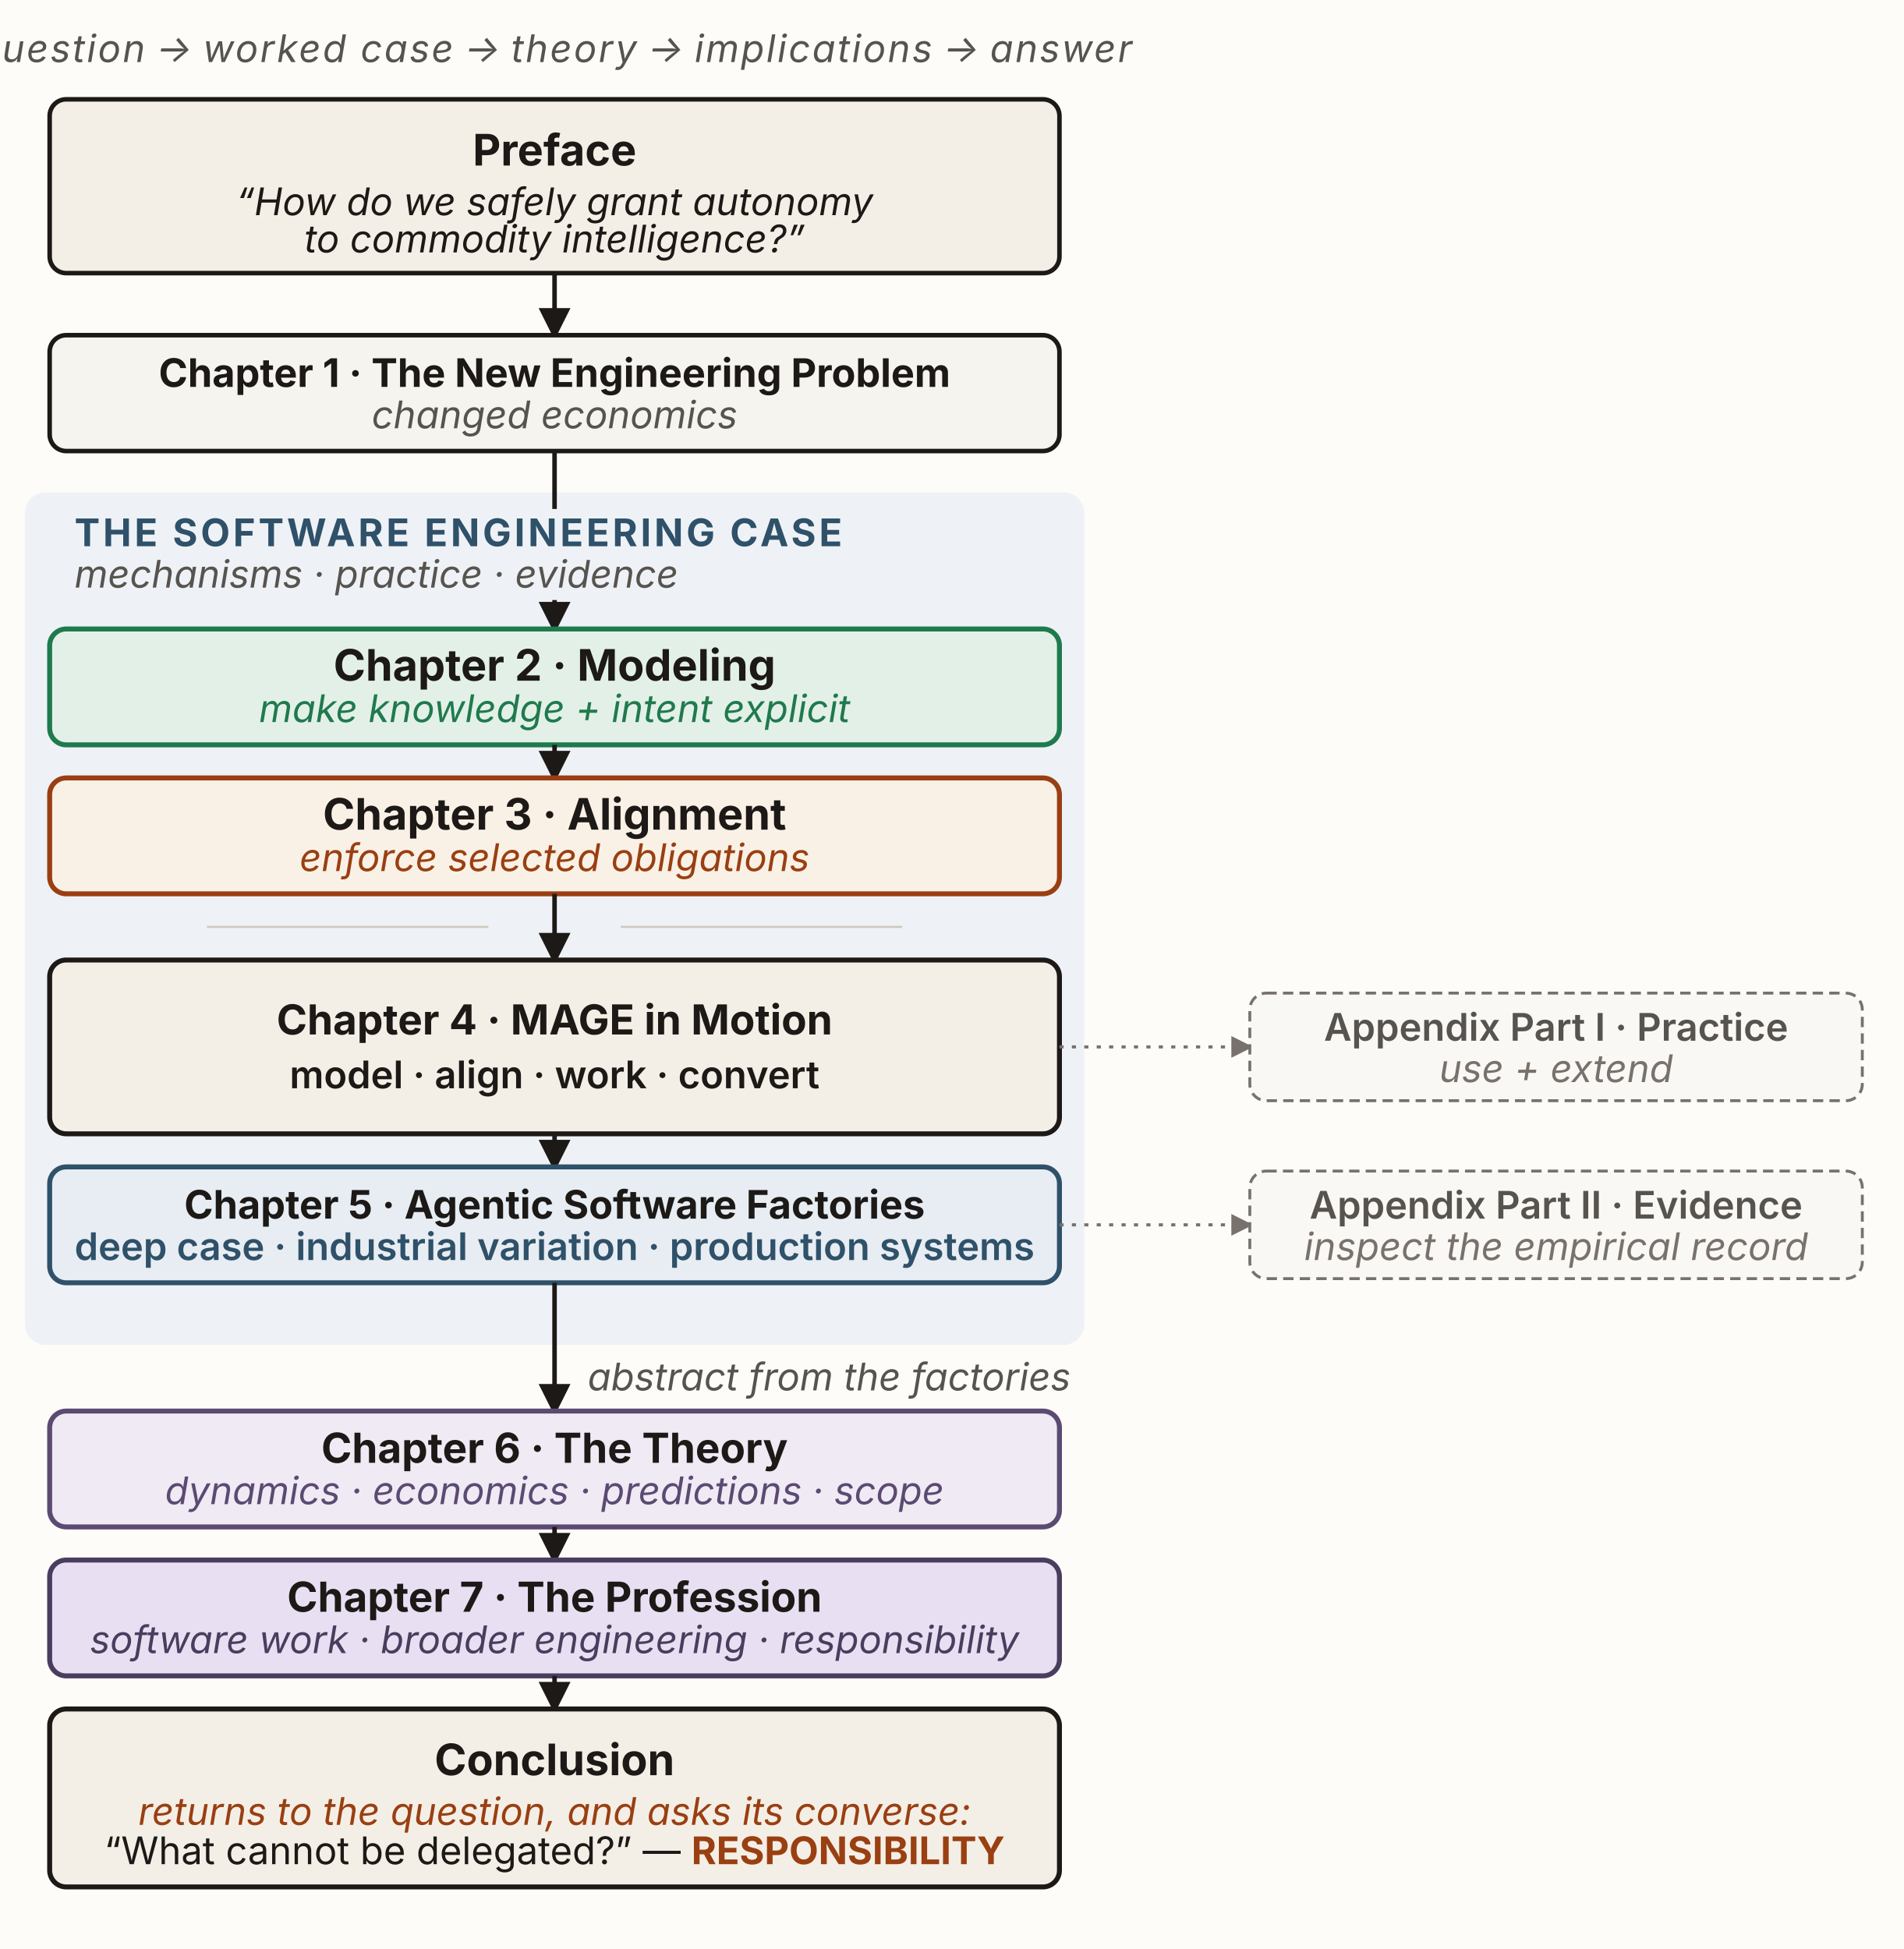
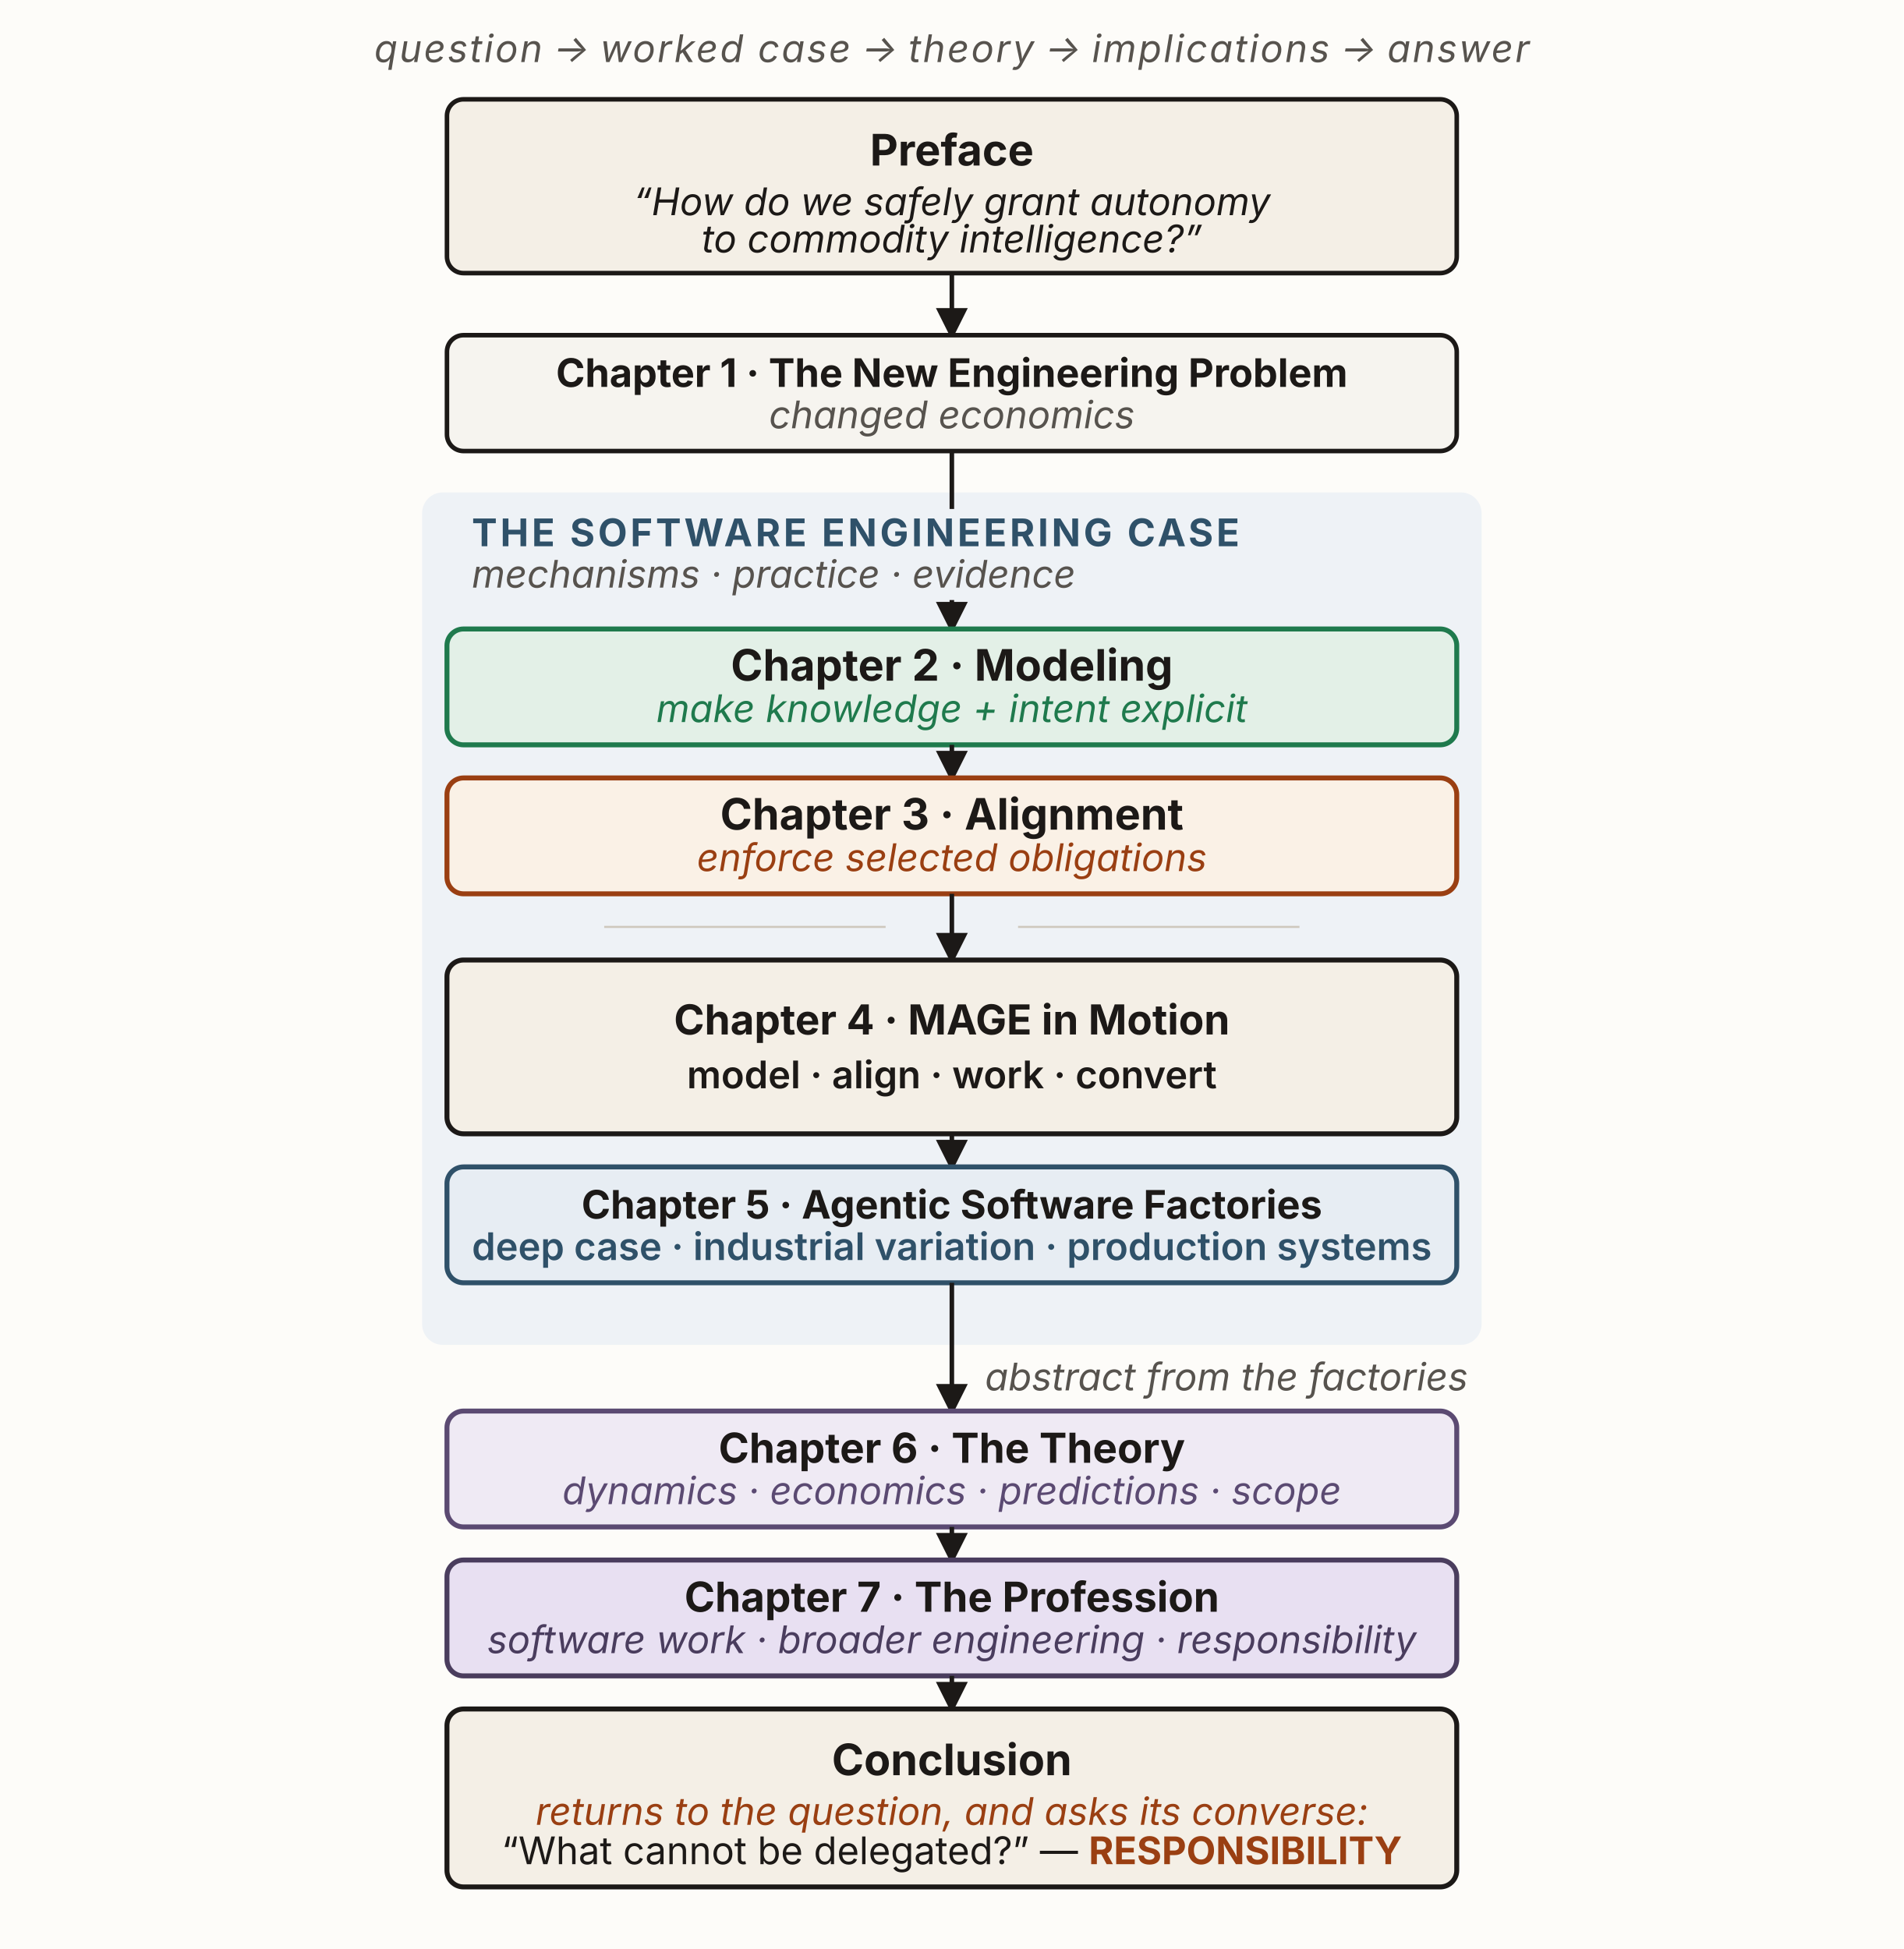
<svg xmlns="http://www.w3.org/2000/svg" viewBox="0 0 920 942" width="920" height="942" role="group" aria-labelledby="bmTitle bmDesc" font-family="'Source Sans 3', -apple-system, 'Segoe UI', sans-serif">
  <defs>
    <marker id="bm-ah" viewBox="0 0 10 10" refX="8.5" refY="5" markerWidth="7" markerHeight="7" orient="auto-start-reverse">
      <path d="M0,0 L10,5 L0,10 z" fill="#1c1917" />
    </marker>
-     <marker id="bm-ah-muted" viewBox="0 0 10 10" refX="8.5" refY="5" markerWidth="7" markerHeight="7" orient="auto-start-reverse">
-       <path d="M0,0 L10,5 L0,10 z" fill="#78716c" />
-     </marker>
  </defs>
  <rect x="0" y="0" width="920" height="942" fill="#fdfcf9" />
-   <rect x="12" y="238" width="512" height="412" rx="10" fill="#eef2f6" />
-   <text x="268" y="30" text-anchor="middle" font-size="18.4" font-style="italic" fill="#57534e" letter-spacing="0.05em">question → worked case → theory → implications → answer</text>
-   <rect id="preface" x="24" y="48" width="488" height="84" rx="8" fill="#f4efe6" stroke="#1c1917" stroke-width="2.2" />
-   <text x="268" y="80" text-anchor="middle" font-size="21" font-weight="700" fill="#1c1917">Preface</text>
-   <text x="268" y="104" text-anchor="middle" font-size="18.4" font-style="italic" fill="#1c1917">“How do we safely grant autonomy</text>
-   <text x="268" y="122" text-anchor="middle" font-size="18.4" font-style="italic" fill="#1c1917">to commodity intelligence?”</text>
-   <line x1="268" y1="132" x2="268" y2="162" stroke="#1c1917" stroke-width="2.2" marker-end="url(#bm-ah)" />
-   <rect id="part-1" x="24" y="162" width="488" height="56" rx="8" fill="#f6f4ef" stroke="#1c1917" stroke-width="2.2" />
-   <text x="268" y="187" text-anchor="middle" font-size="19" font-weight="700" fill="#1c1917">Chapter 1 · The New Engineering Problem</text>
-   <text x="268" y="207" text-anchor="middle" font-size="18.4" font-style="italic" fill="#57534e">changed economics</text>
-   <line x1="268" y1="218" x2="268" y2="304" stroke="#1c1917" stroke-width="2.2" marker-end="url(#bm-ah)" />
-   <rect x="30" y="246" width="428" height="44" rx="4" fill="#eef2f6" />
-   <text x="36" y="264" text-anchor="start" font-size="18.4" font-weight="700" letter-spacing="0.08em" fill="#2f5169">THE SOFTWARE ENGINEERING CASE</text>
-   <text x="36" y="284" text-anchor="start" font-size="18.4" font-style="italic" fill="#57534e">mechanisms · practice · evidence</text>
-   <rect id="part-2" x="24" y="304" width="488" height="56" rx="8" fill="#e3f0e7" stroke="#1f7a4d" stroke-width="2.4" />
-   <text x="268" y="329" text-anchor="middle" font-size="21" font-weight="700" fill="#1c1917">Chapter 2 · Modeling</text>
-   <text x="268" y="349" text-anchor="middle" font-size="18.4" font-style="italic" fill="#1f7a4d">make knowledge + intent explicit</text>
-   <line x1="268" y1="360" x2="268" y2="376" stroke="#1c1917" stroke-width="2.2" marker-end="url(#bm-ah)" />
-   <rect id="part-3" x="24" y="376" width="488" height="56" rx="8" fill="#faf1e6" stroke="#9a3f12" stroke-width="2.4" />
-   <text x="268" y="401" text-anchor="middle" font-size="21" font-weight="700" fill="#1c1917">Chapter 3 · Alignment</text>
-   <text x="268" y="421" text-anchor="middle" font-size="18.4" font-style="italic" fill="#9a3f12">enforce selected obligations</text>
-   <line x1="268" y1="432" x2="268" y2="464" stroke="#1c1917" stroke-width="2.2" marker-end="url(#bm-ah)" />
-   <line x1="100" y1="448" x2="236" y2="448" stroke="#cec8bd" stroke-width="1" />
-   <line x1="300" y1="448" x2="436" y2="448" stroke="#cec8bd" stroke-width="1" />
-   <rect id="part-4" x="24" y="464" width="488" height="84" rx="8" fill="#f4efe6" stroke="#1c1917" stroke-width="2.4" />
-   <text x="268" y="500" text-anchor="middle" font-size="20" font-weight="700" fill="#1c1917">Chapter 4 · MAGE in Motion</text>
-   <text x="268" y="526" text-anchor="middle" font-size="18.4" font-weight="600" fill="#1c1917">model · align · work · convert</text>
-   <line x1="268" y1="548" x2="268" y2="564" stroke="#1c1917" stroke-width="2.2" marker-end="url(#bm-ah)" />
-   <line x1="512" y1="506" x2="604" y2="506" stroke="#78716c" stroke-width="1.5" stroke-dasharray="2 4" marker-end="url(#bm-ah-muted)" />
-   <rect id="appendix-1" x="604" y="480" width="296" height="52" rx="8" fill="#faf8f4" stroke="#78716c" stroke-width="1.4" stroke-dasharray="5 3" />
-   <text x="752" y="503" text-anchor="middle" font-size="18.4" font-weight="600" fill="#57534e">Appendix Part I · Practice</text>
-   <text x="752" y="523" text-anchor="middle" font-size="18.4" font-style="italic" fill="#78716c">use + extend</text>
-   <rect id="part-5" x="24" y="564" width="488" height="56" rx="8" fill="#e7edf3" stroke="#2f5169" stroke-width="2.4" />
-   <text x="268" y="589" text-anchor="middle" font-size="19" font-weight="700" fill="#1c1917">Chapter 5 · Agentic Software Factories</text>
-   <text x="268" y="609" text-anchor="middle" font-size="18.4" font-weight="600" fill="#2f5169">deep case · industrial variation · production systems</text>
-   <line x1="512" y1="592" x2="604" y2="592" stroke="#78716c" stroke-width="1.5" stroke-dasharray="2 4" marker-end="url(#bm-ah-muted)" />
-   <rect id="appendix-2" x="604" y="566" width="296" height="52" rx="8" fill="#faf8f4" stroke="#78716c" stroke-width="1.4" stroke-dasharray="5 3" />
-   <text x="752" y="589" text-anchor="middle" font-size="18.4" font-weight="600" fill="#57534e">Appendix Part II · Evidence</text>
-   <text x="752" y="609" text-anchor="middle" font-size="18.4" font-style="italic" fill="#78716c">inspect the empirical record</text>
-   <line x1="268" y1="620" x2="268" y2="682" stroke="#1c1917" stroke-width="2.2" marker-end="url(#bm-ah)" />
-   <text x="284" y="672" text-anchor="start" font-size="18.4" font-style="italic" fill="#57534e">abstract from the factories</text>
-   <rect id="part-6" x="24" y="682" width="488" height="56" rx="8" fill="#efeaf4" stroke="#5b4a72" stroke-width="2.4" />
-   <text x="268" y="707" text-anchor="middle" font-size="20" font-weight="700" fill="#1c1917">Chapter 6 · The Theory</text>
-   <text x="268" y="727" text-anchor="middle" font-size="18.4" font-style="italic" fill="#5b4a72">dynamics · economics · predictions · scope</text>
-   <line x1="268" y1="738" x2="268" y2="754" stroke="#1c1917" stroke-width="2.2" marker-end="url(#bm-ah)" />
-   <rect id="part-7" x="24" y="754" width="488" height="56" rx="8" fill="#e8e0f2" stroke="#4a3d5e" stroke-width="2.4" />
-   <text x="268" y="779" text-anchor="middle" font-size="20" font-weight="700" fill="#1c1917">Chapter 7 · The Profession</text>
-   <text x="268" y="799" text-anchor="middle" font-size="18.4" font-style="italic" fill="#4a3d5e">software work · broader engineering · responsibility</text>
-   <line x1="268" y1="810" x2="268" y2="826" stroke="#1c1917" stroke-width="2.2" marker-end="url(#bm-ah)" />
-   <rect id="conclusion" x="24" y="826" width="488" height="86" rx="8" fill="#f4efe6" stroke="#1c1917" stroke-width="2.4" />
-   <text x="268" y="858" text-anchor="middle" font-size="21" font-weight="700" fill="#1c1917">Conclusion</text>
-   <text x="268" y="882" text-anchor="middle" font-size="18.4" font-style="italic" fill="#9a3f12">returns to the question, and asks its converse:</text>
-   <text x="268" y="901" text-anchor="middle" font-size="18.4" fill="#1c1917">“What cannot be delegated?” — <tspan font-weight="700" fill="#9a3f12">RESPONSIBILITY</tspan>
-   </text>
+   <g transform="translate(192 0)">
+     <rect x="12" y="238" width="512" height="412" rx="10" fill="#eef2f6" />
+     <text x="268" y="30" text-anchor="middle" font-size="18.4" font-style="italic" fill="#57534e" letter-spacing="0.05em">question → worked case → theory → implications → answer</text>
+     <rect id="preface" x="24" y="48" width="488" height="84" rx="8" fill="#f4efe6" stroke="#1c1917" stroke-width="2.2" />
+     <text x="268" y="80" text-anchor="middle" font-size="21" font-weight="700" fill="#1c1917">Preface</text>
+     <text x="268" y="104" text-anchor="middle" font-size="18.4" font-style="italic" fill="#1c1917">“How do we safely grant autonomy</text>
+     <text x="268" y="122" text-anchor="middle" font-size="18.4" font-style="italic" fill="#1c1917">to commodity intelligence?”</text>
+     <line x1="268" y1="132" x2="268" y2="162" stroke="#1c1917" stroke-width="2.2" marker-end="url(#bm-ah)" />
+     <rect id="part-1" x="24" y="162" width="488" height="56" rx="8" fill="#f6f4ef" stroke="#1c1917" stroke-width="2.2" />
+     <text x="268" y="187" text-anchor="middle" font-size="19" font-weight="700" fill="#1c1917">Chapter 1 · The New Engineering Problem</text>
+     <text x="268" y="207" text-anchor="middle" font-size="18.4" font-style="italic" fill="#57534e">changed economics</text>
+     <line x1="268" y1="218" x2="268" y2="304" stroke="#1c1917" stroke-width="2.2" marker-end="url(#bm-ah)" />
+     <rect x="30" y="246" width="428" height="44" rx="4" fill="#eef2f6" />
+     <text x="36" y="264" text-anchor="start" font-size="18.4" font-weight="700" letter-spacing="0.08em" fill="#2f5169">THE SOFTWARE ENGINEERING CASE</text>
+     <text x="36" y="284" text-anchor="start" font-size="18.4" font-style="italic" fill="#57534e">mechanisms · practice · evidence</text>
+     <rect id="part-2" x="24" y="304" width="488" height="56" rx="8" fill="#e3f0e7" stroke="#1f7a4d" stroke-width="2.4" />
+     <text x="268" y="329" text-anchor="middle" font-size="21" font-weight="700" fill="#1c1917">Chapter 2 · Modeling</text>
+     <text x="268" y="349" text-anchor="middle" font-size="18.4" font-style="italic" fill="#1f7a4d">make knowledge + intent explicit</text>
+     <line x1="268" y1="360" x2="268" y2="376" stroke="#1c1917" stroke-width="2.2" marker-end="url(#bm-ah)" />
+     <rect id="part-3" x="24" y="376" width="488" height="56" rx="8" fill="#faf1e6" stroke="#9a3f12" stroke-width="2.4" />
+     <text x="268" y="401" text-anchor="middle" font-size="21" font-weight="700" fill="#1c1917">Chapter 3 · Alignment</text>
+     <text x="268" y="421" text-anchor="middle" font-size="18.4" font-style="italic" fill="#9a3f12">enforce selected obligations</text>
+     <line x1="268" y1="432" x2="268" y2="464" stroke="#1c1917" stroke-width="2.2" marker-end="url(#bm-ah)" />
+     <line x1="100" y1="448" x2="236" y2="448" stroke="#cec8bd" stroke-width="1" />
+     <line x1="300" y1="448" x2="436" y2="448" stroke="#cec8bd" stroke-width="1" />
+     <rect id="part-4" x="24" y="464" width="488" height="84" rx="8" fill="#f4efe6" stroke="#1c1917" stroke-width="2.4" />
+     <text x="268" y="500" text-anchor="middle" font-size="20" font-weight="700" fill="#1c1917">Chapter 4 · MAGE in Motion</text>
+     <text x="268" y="526" text-anchor="middle" font-size="18.4" font-weight="600" fill="#1c1917">model · align · work · convert</text>
+     <line x1="268" y1="548" x2="268" y2="564" stroke="#1c1917" stroke-width="2.2" marker-end="url(#bm-ah)" />
+     <rect id="part-5" x="24" y="564" width="488" height="56" rx="8" fill="#e7edf3" stroke="#2f5169" stroke-width="2.4" />
+     <text x="268" y="589" text-anchor="middle" font-size="19" font-weight="700" fill="#1c1917">Chapter 5 · Agentic Software Factories</text>
+     <text x="268" y="609" text-anchor="middle" font-size="18.4" font-weight="600" fill="#2f5169">deep case · industrial variation · production systems</text>
+     <line x1="268" y1="620" x2="268" y2="682" stroke="#1c1917" stroke-width="2.2" marker-end="url(#bm-ah)" />
+     <text x="284" y="672" text-anchor="start" font-size="18.4" font-style="italic" fill="#57534e">abstract from the factories</text>
+     <rect id="part-6" x="24" y="682" width="488" height="56" rx="8" fill="#efeaf4" stroke="#5b4a72" stroke-width="2.4" />
+     <text x="268" y="707" text-anchor="middle" font-size="20" font-weight="700" fill="#1c1917">Chapter 6 · The Theory</text>
+     <text x="268" y="727" text-anchor="middle" font-size="18.4" font-style="italic" fill="#5b4a72">dynamics · economics · predictions · scope</text>
+     <line x1="268" y1="738" x2="268" y2="754" stroke="#1c1917" stroke-width="2.2" marker-end="url(#bm-ah)" />
+     <rect id="part-7" x="24" y="754" width="488" height="56" rx="8" fill="#e8e0f2" stroke="#4a3d5e" stroke-width="2.4" />
+     <text x="268" y="779" text-anchor="middle" font-size="20" font-weight="700" fill="#1c1917">Chapter 7 · The Profession</text>
+     <text x="268" y="799" text-anchor="middle" font-size="18.4" font-style="italic" fill="#4a3d5e">software work · broader engineering · responsibility</text>
+     <line x1="268" y1="810" x2="268" y2="826" stroke="#1c1917" stroke-width="2.2" marker-end="url(#bm-ah)" />
+     <rect id="conclusion" x="24" y="826" width="488" height="86" rx="8" fill="#f4efe6" stroke="#1c1917" stroke-width="2.4" />
+     <text x="268" y="858" text-anchor="middle" font-size="21" font-weight="700" fill="#1c1917">Conclusion</text>
+     <text x="268" y="882" text-anchor="middle" font-size="18.4" font-style="italic" fill="#9a3f12">returns to the question, and asks its converse:</text>
+     <text x="268" y="901" text-anchor="middle" font-size="18.4" fill="#1c1917">“What cannot be delegated?” — <tspan font-weight="700" fill="#9a3f12">RESPONSIBILITY</tspan>
+     </text>
+   </g>
</svg>
